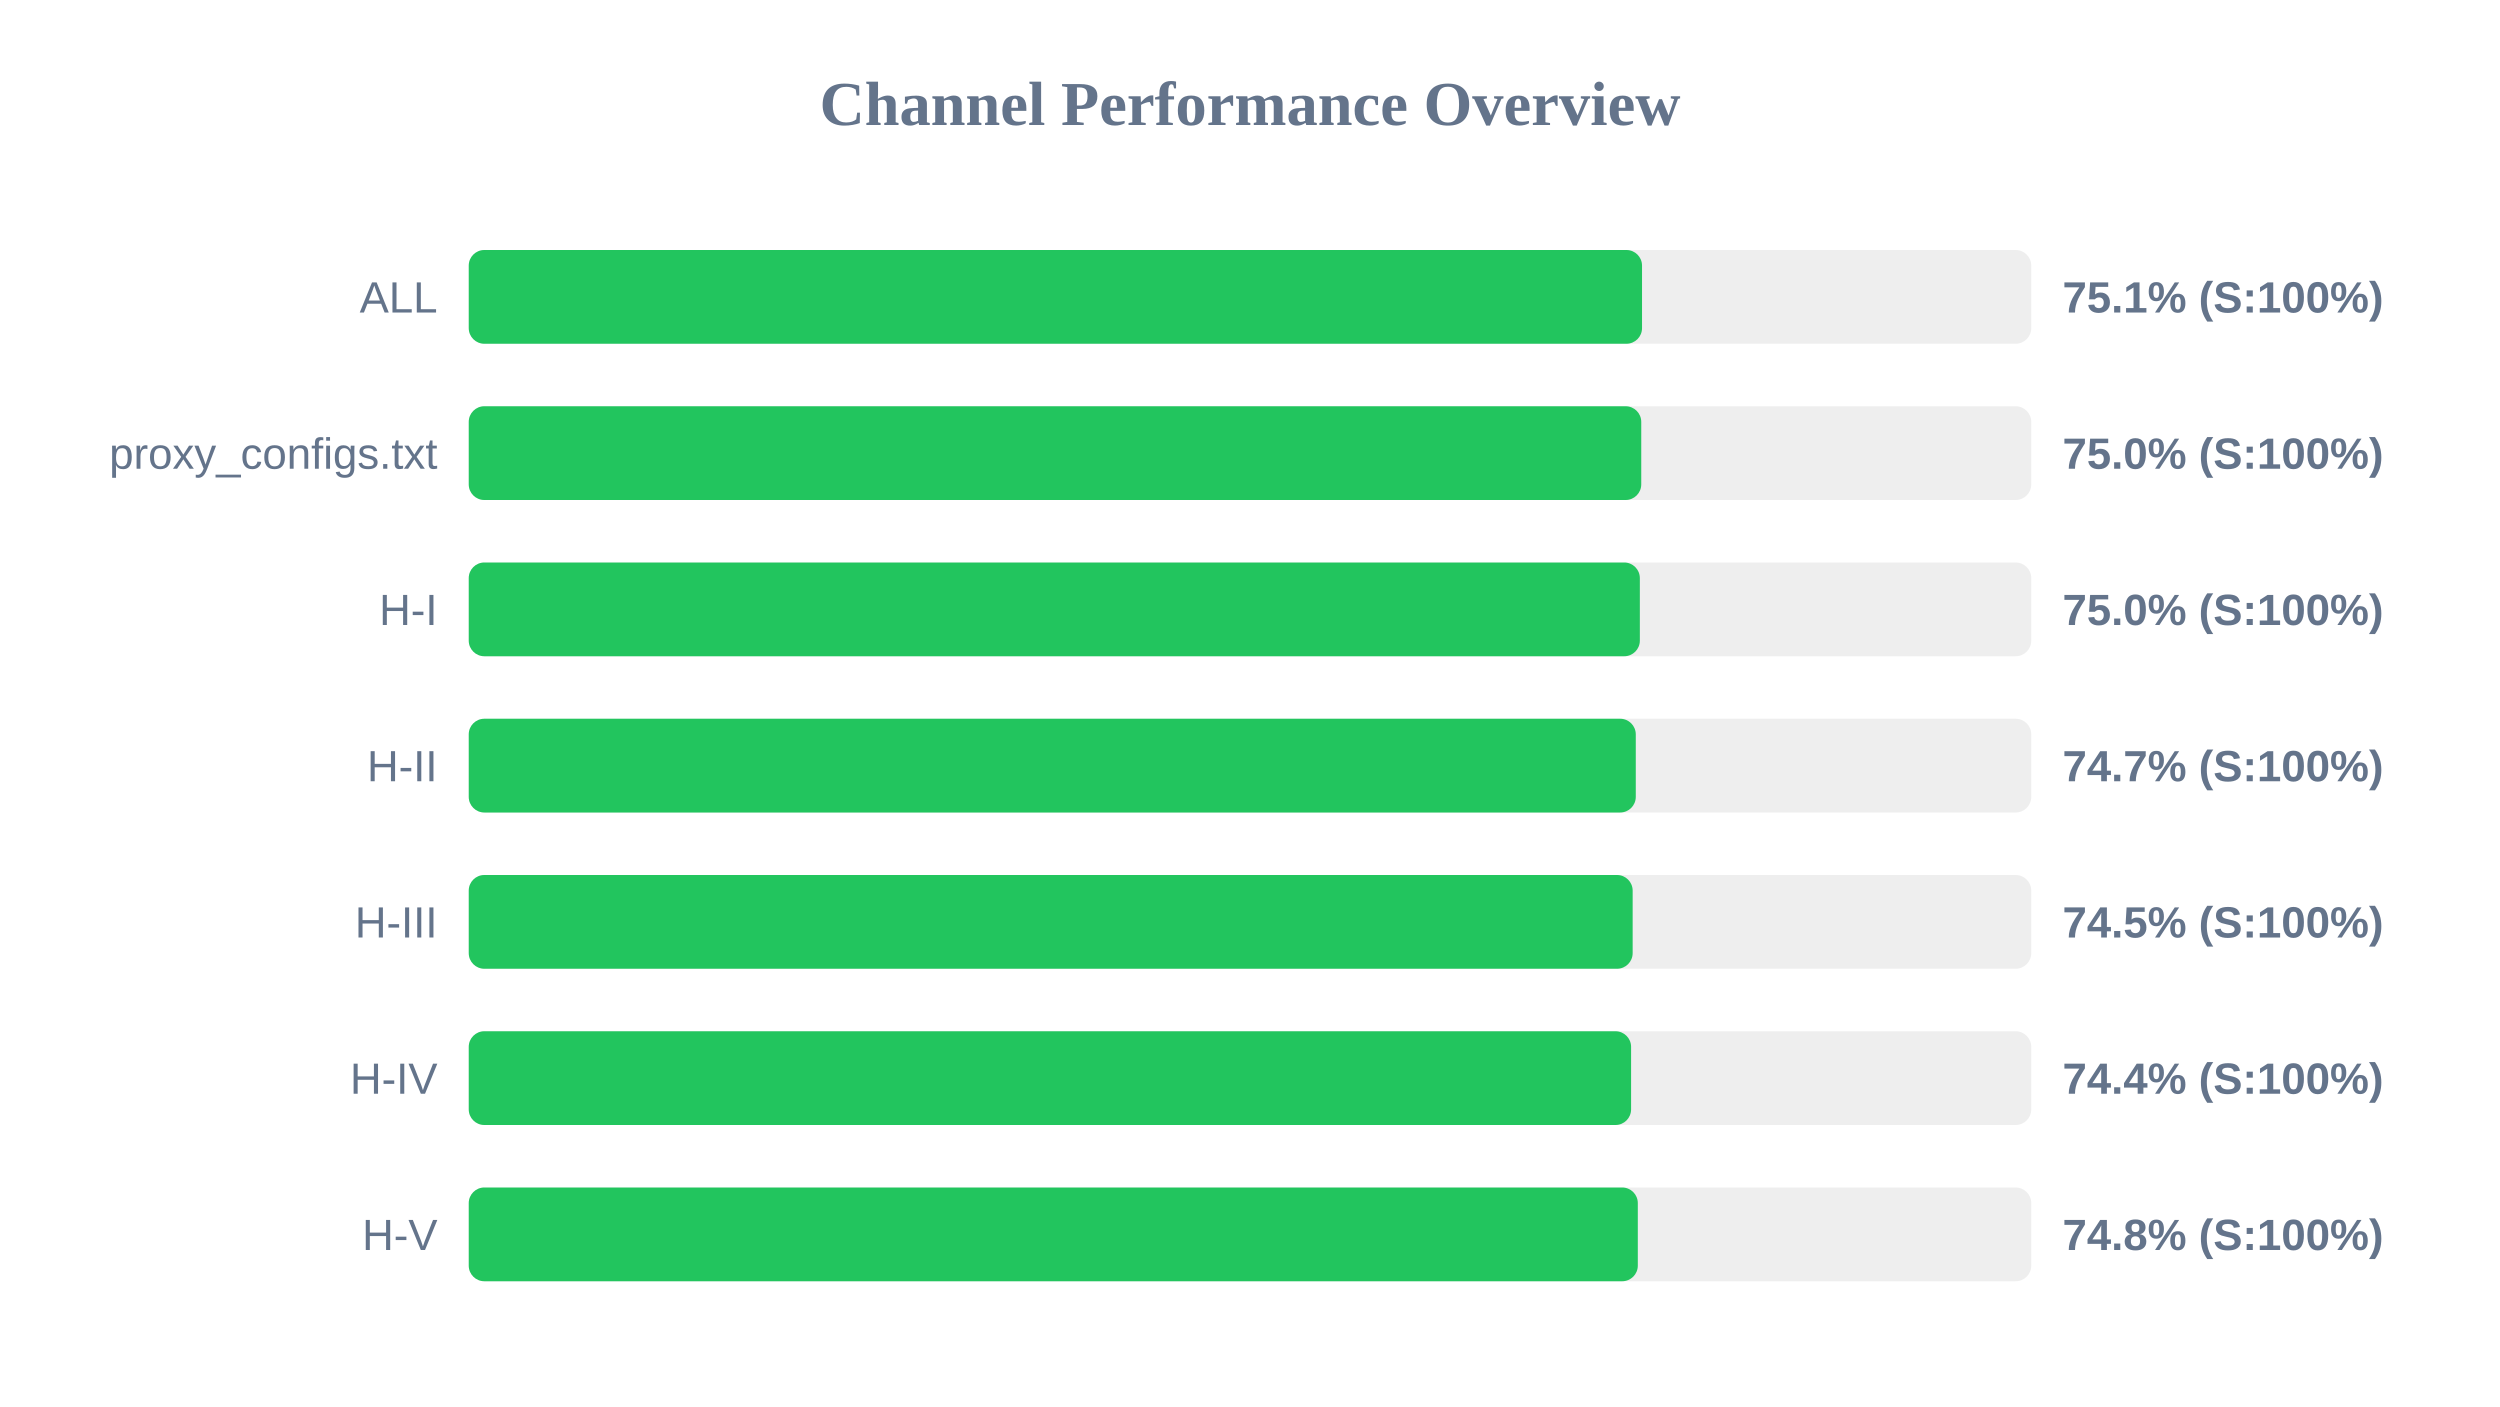
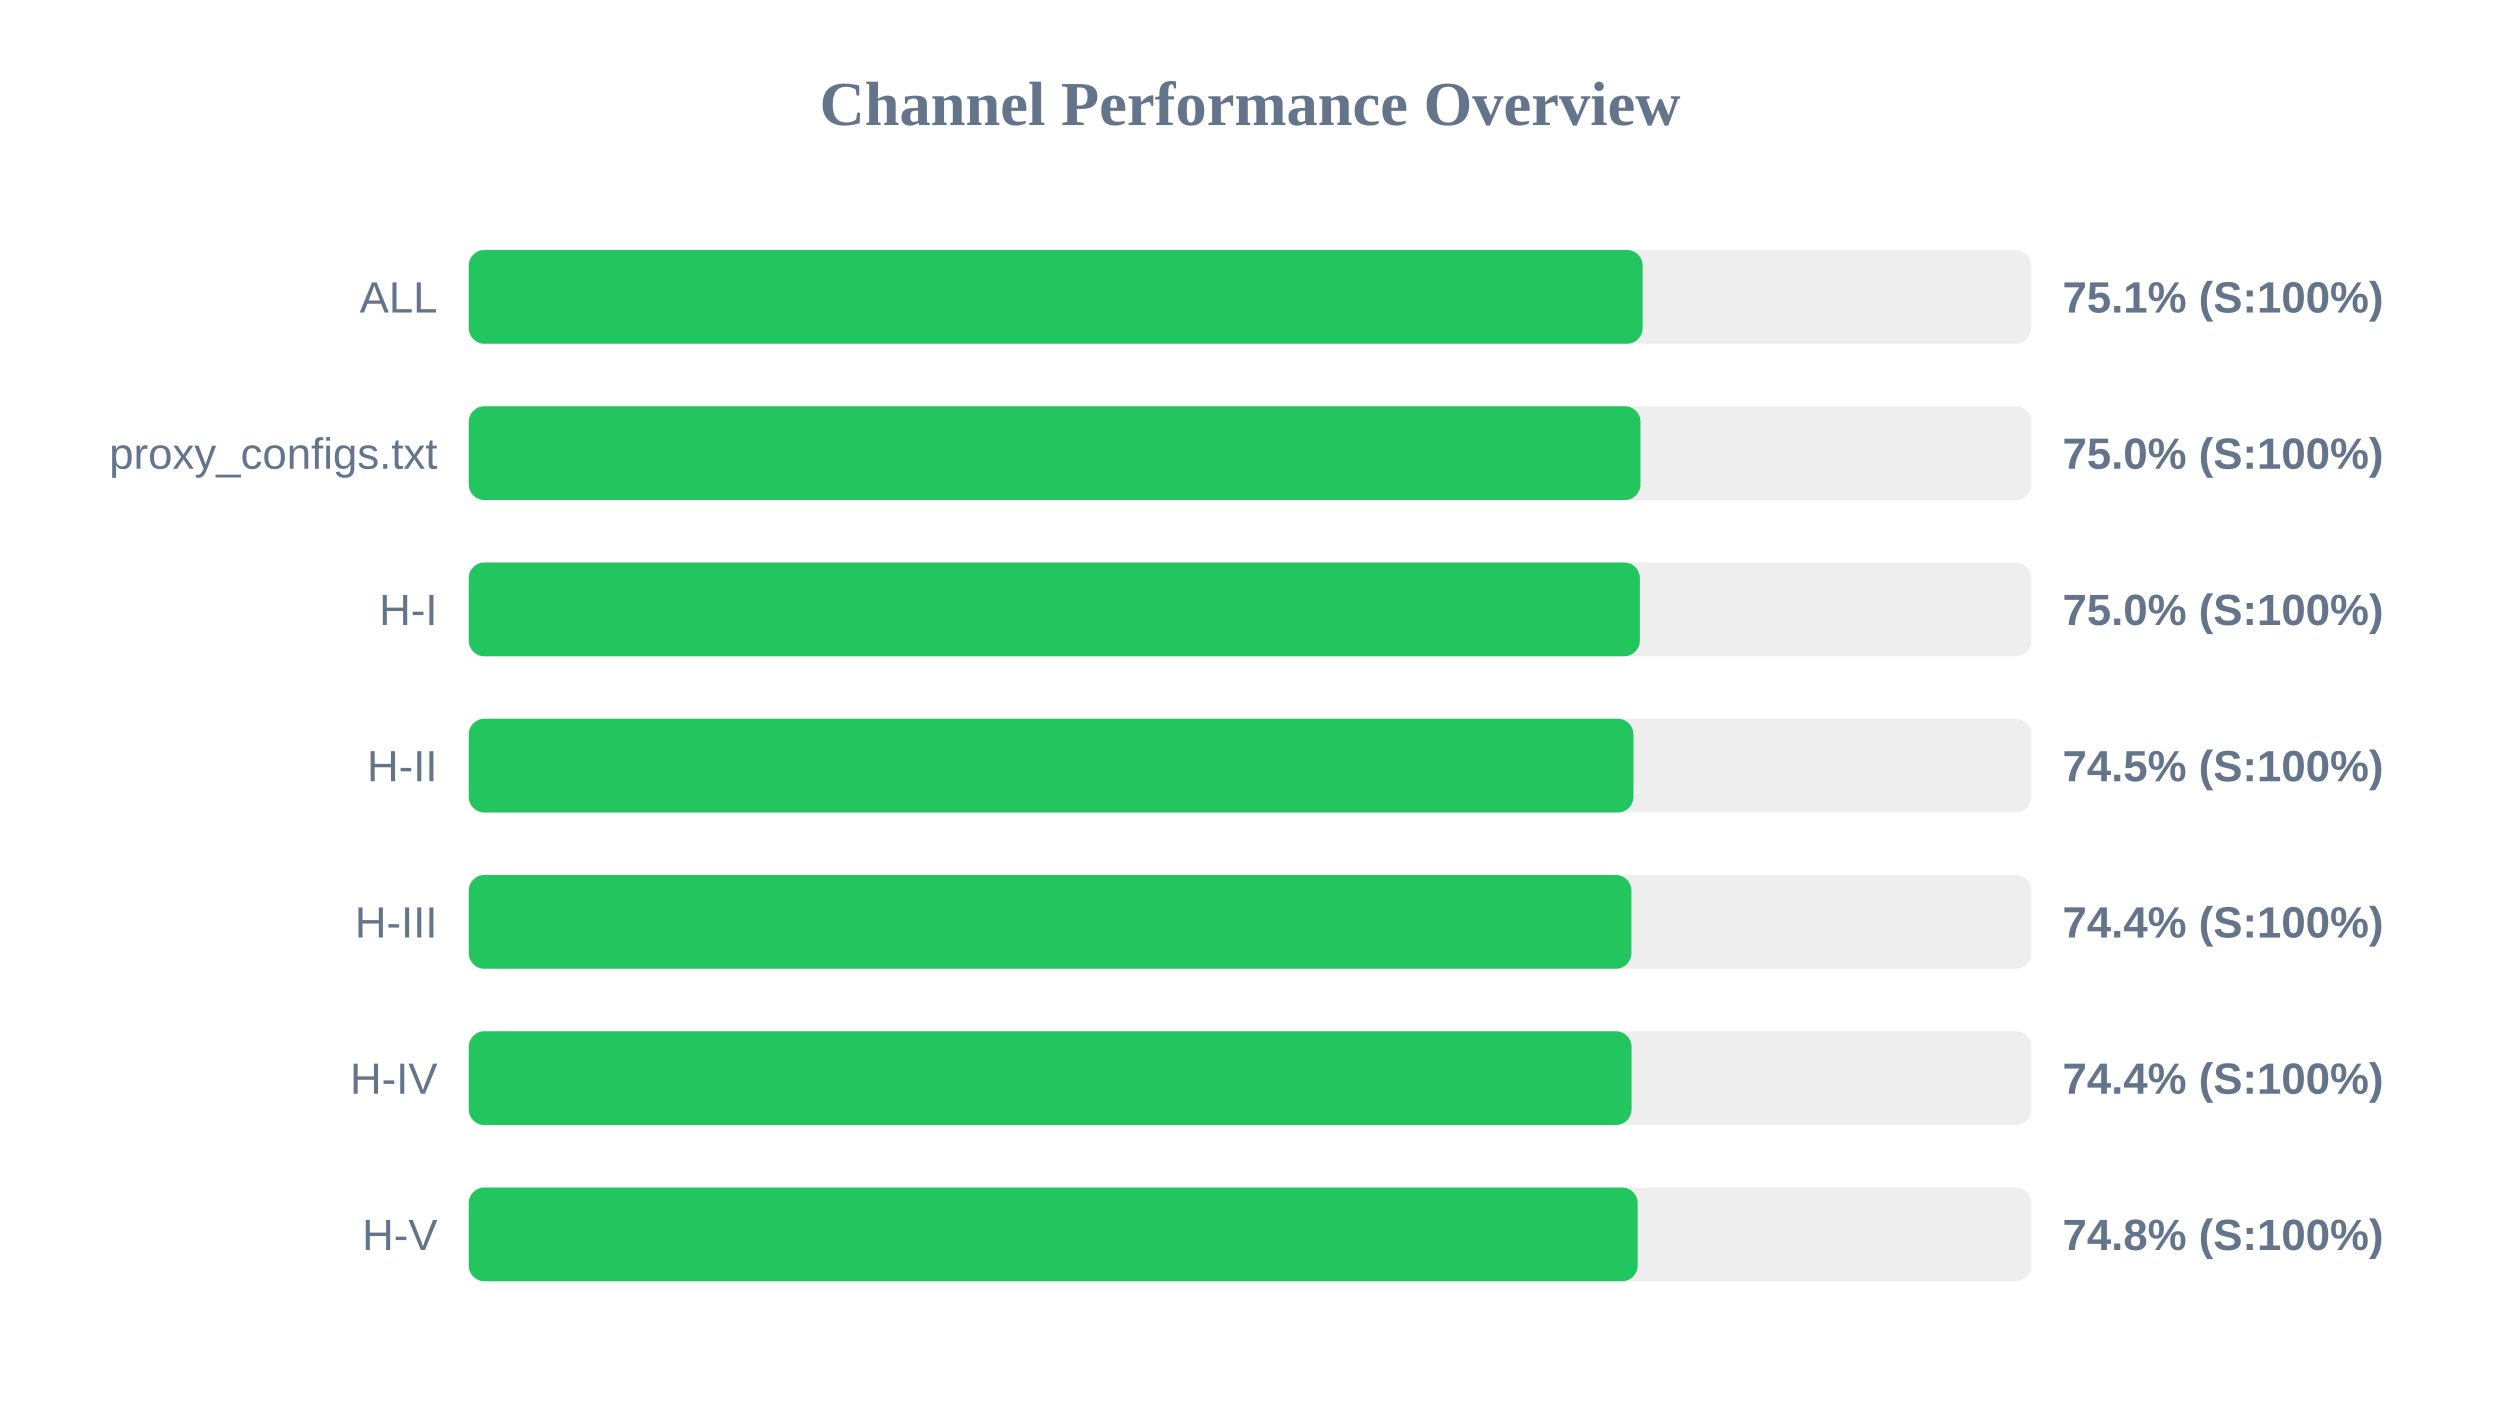
<svg xmlns="http://www.w3.org/2000/svg" width="800" height="450" version="1.1">
  <style>
        .row { font: 14px Arial; fill: #64748b; }
        .score { font: bold 14px Arial; fill: #64748b; }
    </style>
  <text x="400" y="40" text-anchor="middle" font-size="20px" font-weight="bold" fill="#64748b">Channel Performance Overview</text>
  <rect x="150" y="80" width="500" height="30" fill="#eee" rx="5" />
-   <rect x="150" y="80" width="375.45" height="30" fill="#22c55e" rx="5" />
+   <rect x="150" y="80" width="375.65" height="30" fill="#22c55e" rx="5" />
  <text x="140" y="100" text-anchor="end" class="row">ALL</text>
  <text x="660" y="100" text-anchor="start" class="score">75.1% (S:100%)</text>
  <rect x="150" y="130" width="500" height="30" fill="#eee" rx="5" />
-   <rect x="150" y="130" width="375.2" height="30" fill="#22c55e" rx="5" />
+   <rect x="150" y="130" width="374.95" height="30" fill="#22c55e" rx="5" />
  <text x="140" y="150" text-anchor="end" class="row">proxy_configs.txt</text>
  <text x="660" y="150" text-anchor="start" class="score">75.0% (S:100%)</text>
  <rect x="150" y="180" width="500" height="30" fill="#eee" rx="5" />
  <rect x="150" y="180" width="374.75" height="30" fill="#22c55e" rx="5" />
  <text x="140" y="200" text-anchor="end" class="row">H-I</text>
  <text x="660" y="200" text-anchor="start" class="score">75.0% (S:100%)</text>
  <rect x="150" y="230" width="500" height="30" fill="#eee" rx="5" />
-   <rect x="150" y="230" width="373.45" height="30" fill="#22c55e" rx="5" />
+   <rect x="150" y="230" width="372.7" height="30" fill="#22c55e" rx="5" />
  <text x="140" y="250" text-anchor="end" class="row">H-II</text>
-   <text x="660" y="250" text-anchor="start" class="score">74.7% (S:100%)</text>
+   <text x="660" y="250" text-anchor="start" class="score">74.5% (S:100%)</text>
  <rect x="150" y="280" width="500" height="30" fill="#eee" rx="5" />
-   <rect x="150" y="280" width="372.45" height="30" fill="#22c55e" rx="5" />
+   <rect x="150" y="280" width="372.05" height="30" fill="#22c55e" rx="5" />
  <text x="140" y="300" text-anchor="end" class="row">H-III</text>
-   <text x="660" y="300" text-anchor="start" class="score">74.5% (S:100%)</text>
+   <text x="660" y="300" text-anchor="start" class="score">74.4% (S:100%)</text>
  <rect x="150" y="330" width="500" height="30" fill="#eee" rx="5" />
-   <rect x="150" y="330" width="371.95" height="30" fill="#22c55e" rx="5" />
+   <rect x="150" y="330" width="372.1" height="30" fill="#22c55e" rx="5" />
  <text x="140" y="350" text-anchor="end" class="row">H-IV</text>
  <text x="660" y="350" text-anchor="start" class="score">74.4% (S:100%)</text>
  <rect x="150" y="380" width="500" height="30" fill="#eee" rx="5" />
-   <rect x="150" y="380" width="374.1" height="30" fill="#22c55e" rx="5" />
+   <rect x="150" y="380" width="374.05" height="30" fill="#22c55e" rx="5" />
  <text x="140" y="400" text-anchor="end" class="row">H-V</text>
  <text x="660" y="400" text-anchor="start" class="score">74.8% (S:100%)</text>
</svg>
